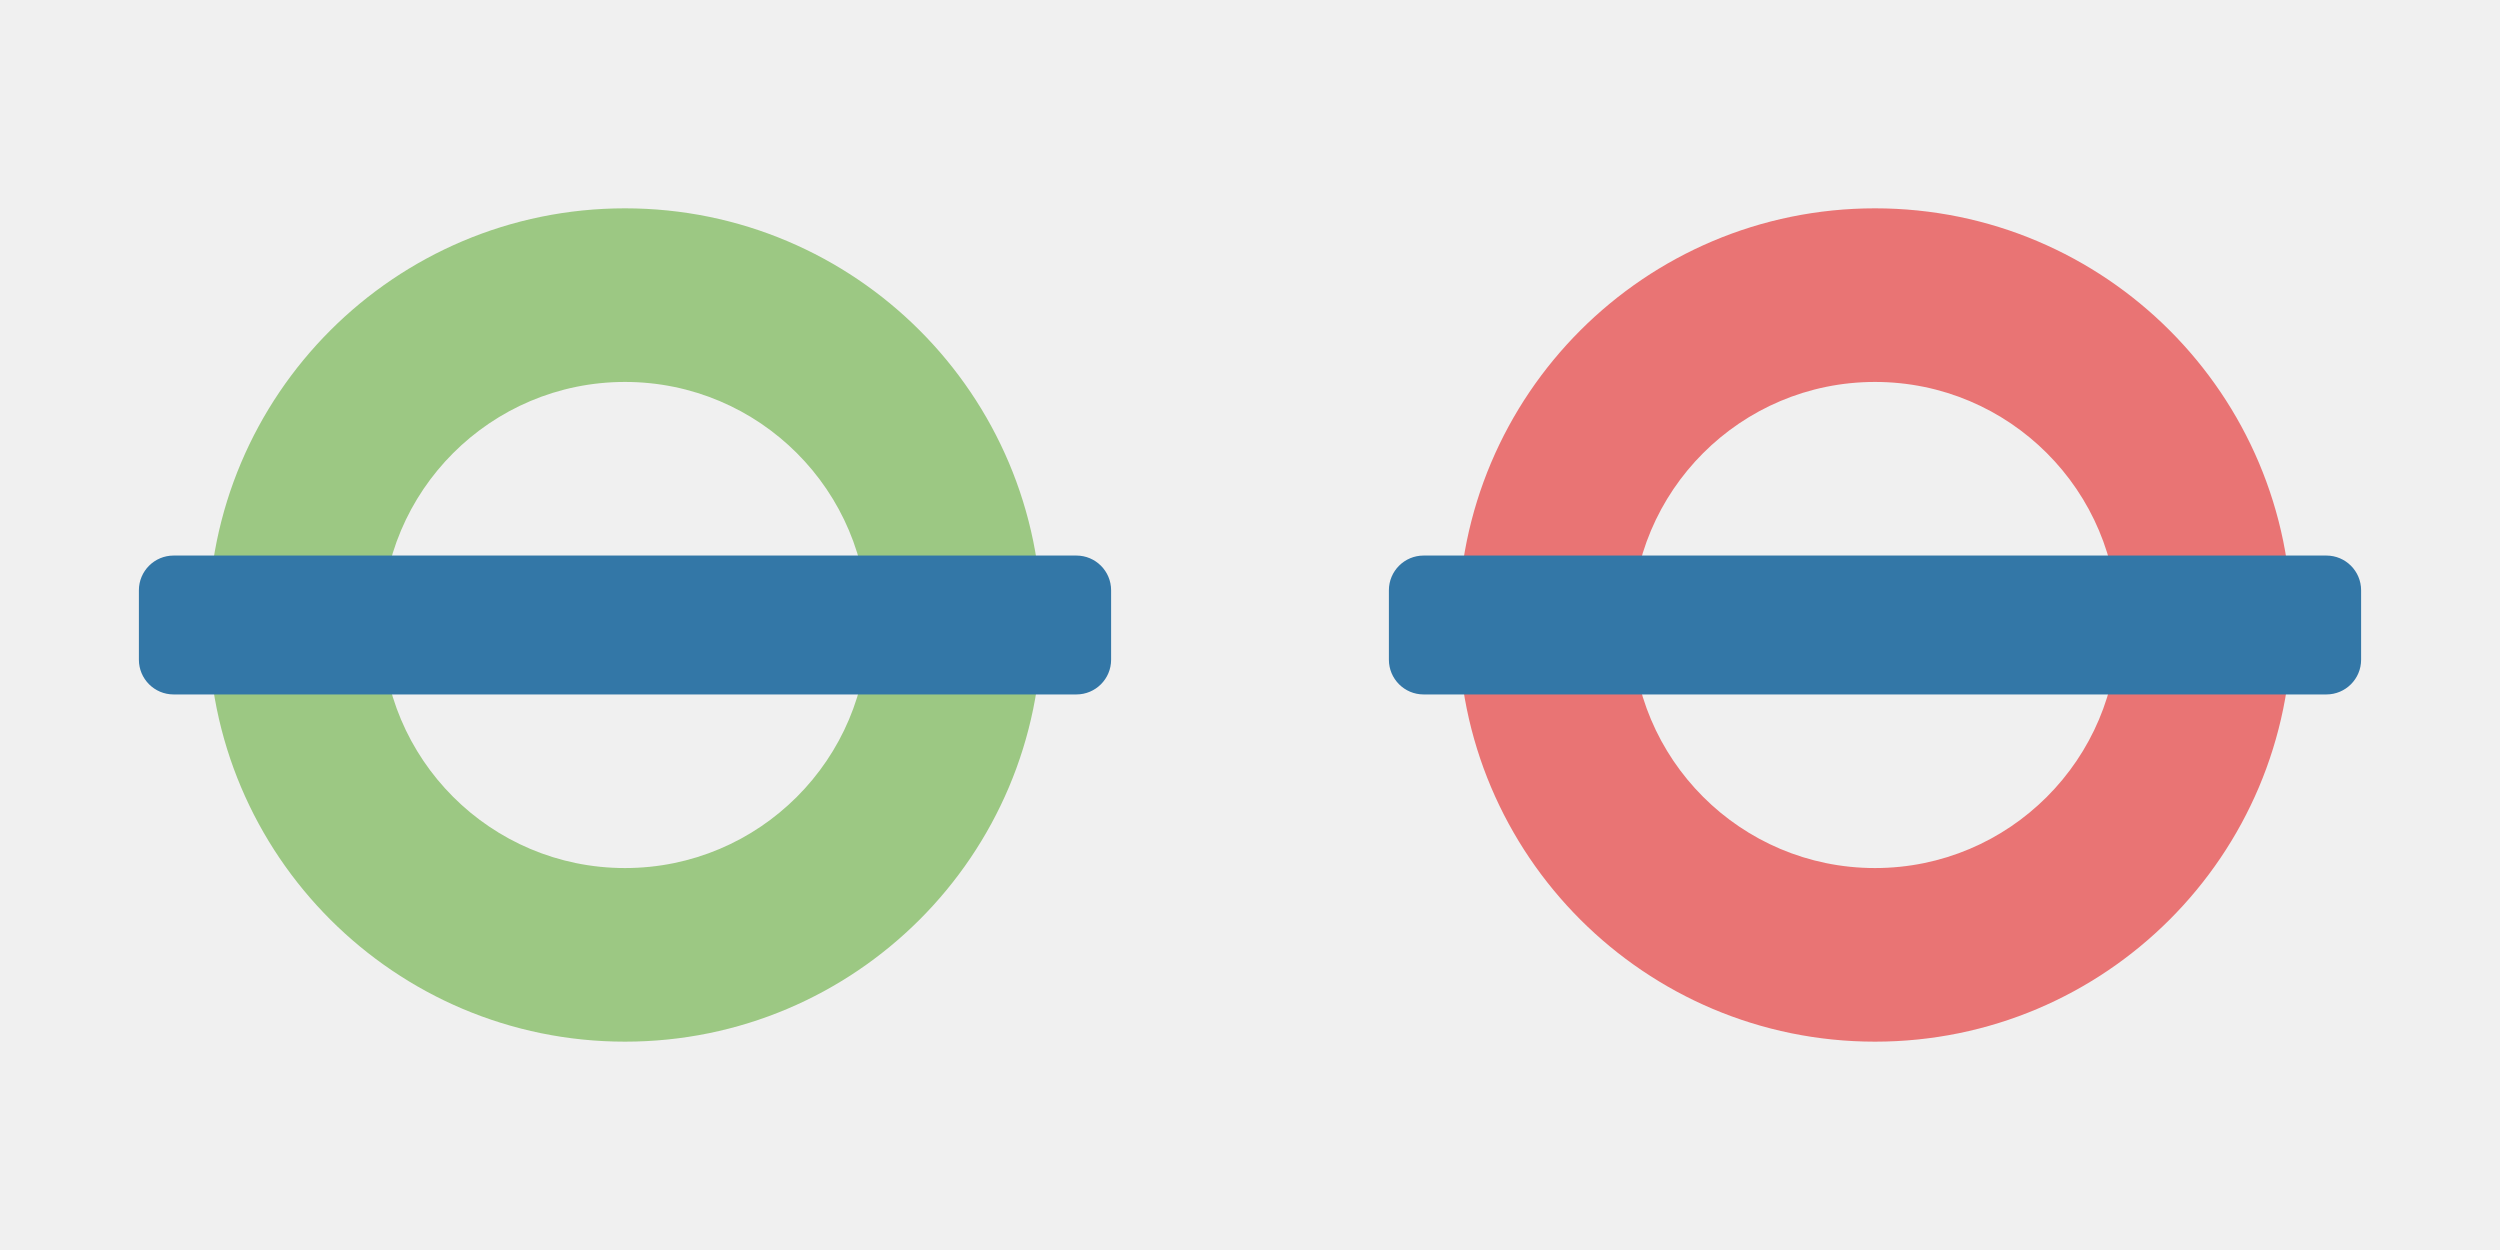
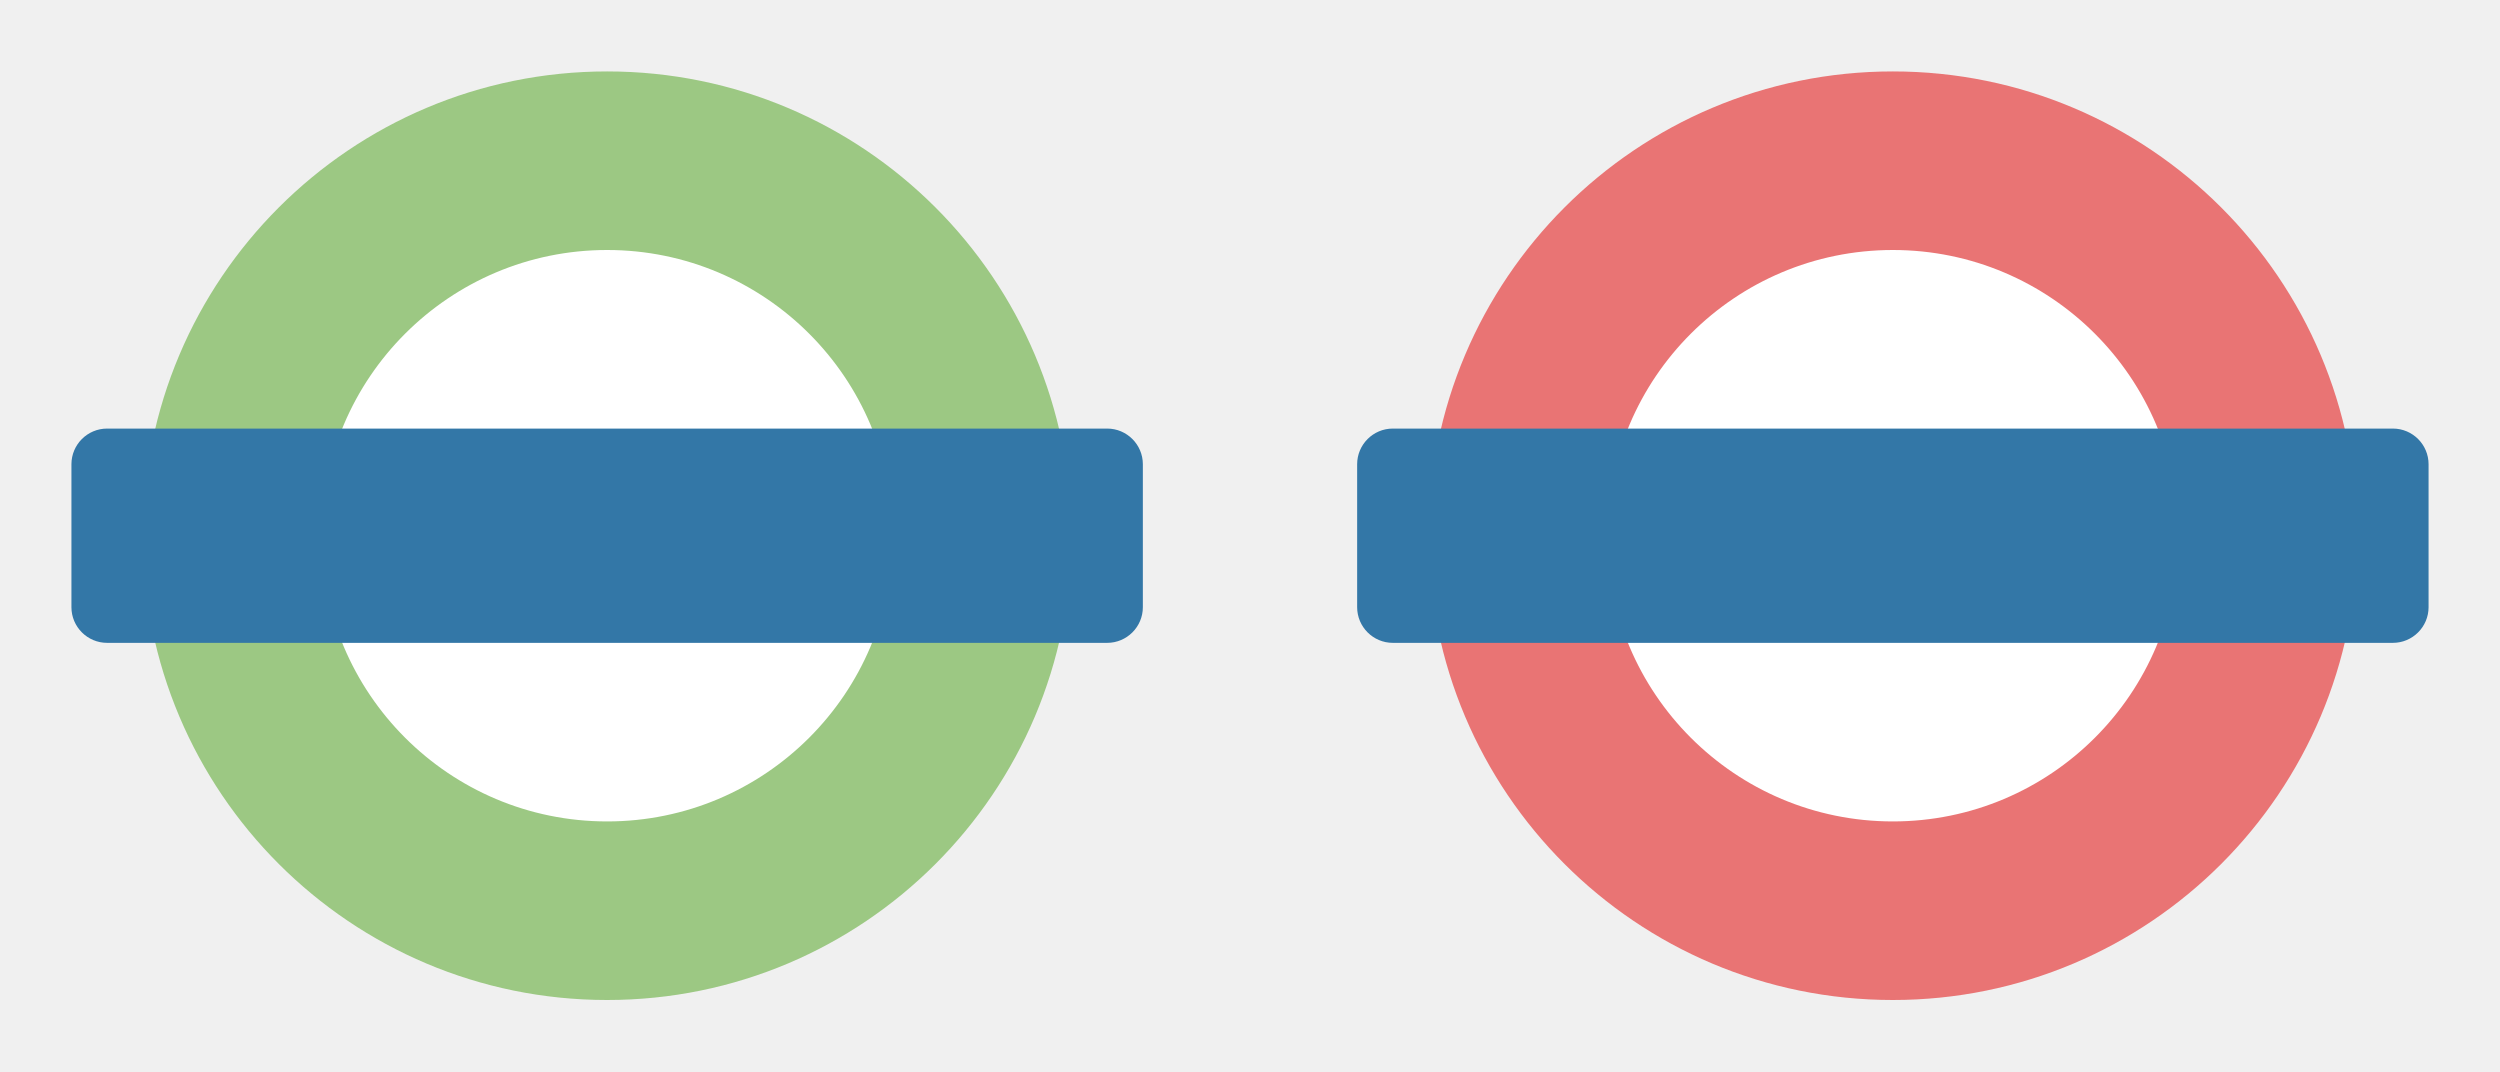
- <svg xmlns="http://www.w3.org/2000/svg" version="1.1" width="36" height="18" id="svg3122" viewBox="0 0 36 18">
+ <svg xmlns="http://www.w3.org/2000/svg" version="1.1" width="35" height="15" id="svg3122" viewBox="0 0 35 15">
  <defs id="defs3124" />
-   <g transform="translate(0,-1034.362)" id="layer0">
-     <path d="m 9,1037.362 c -3.314,0 -6,2.686 -6,6 0,3.314 2.686,6 6,6 3.314,0 6,-2.686 6,-6 0,-3.314 -2.686,-6 -6,-6 z m 0,2.5 c 1.933,0 3.5,1.567 3.5,3.5 0,1.933 -1.567,3.5 -3.5,3.5 -1.933,0 -3.5,-1.567 -3.5,-3.5 0,-1.933 1.567,-3.5 3.5,-3.5 z" id="path4173" style="color:#000000;display:inline;overflow:visible;visibility:visible;fill:#9cc883;fill-opacity:1;fill-rule:nonzero;stroke:none;stroke-width:1;marker:none;enable-background:accumulate" />
-     <rect width="14" height="2" rx="0.5" ry="0.5" x="2" y="1042.362" id="rect4177" style="color:#000000;display:inline;overflow:visible;visibility:visible;fill:#3377a7;fill-opacity:1;fill-rule:nonzero;stroke:none;stroke-width:1.333;marker:none;enable-background:accumulate" />
+   <g id="g9324" transform="translate(1,-3)">
+     <circle r="5" cy="10.5" cx="7.5" id="path5295" style="opacity:1;fill:#ffffff;fill-opacity:1;stroke:none;stroke-width:1;stroke-linecap:round;stroke-linejoin:round;stroke-miterlimit:4;stroke-dasharray:none;stroke-dashoffset:0;stroke-opacity:1;marker:none" />
+     <path id="path3346" d="M 7.5,4 A 6.5,6.5 0 0 0 1,10.5 6.5,6.5 0 0 0 7.5,17 6.5,6.5 0 0 0 14,10.5 6.5,6.5 0 0 0 7.5,4 Z m 0,2.5 a 4,4 0 0 1 4,4 4,4 0 0 1 -4,4 4,4 0 0 1 -4,-4 4,4 0 0 1 4,-4 z" style="opacity:1;fill:#9cc883;fill-opacity:1;stroke:none;stroke-width:1;stroke-linecap:round;stroke-linejoin:miter;stroke-miterlimit:4;stroke-dasharray:none;stroke-dashoffset:0;stroke-opacity:1" />
+     <rect rx="0.5" ry="0.5" y="9" x="0" height="3" width="15" id="rect3363" style="opacity:1;fill:#3377a7;fill-opacity:1;stroke:none;stroke-width:1;stroke-linecap:round;stroke-linejoin:miter;stroke-miterlimit:4;stroke-dasharray:none;stroke-dashoffset:0;stroke-opacity:1" />
  </g>
-   <g transform="translate(18,-1034.362)" id="layer1">
-     <path d="m 9,1037.362 c -3.314,0 -6,2.686 -6,6 0,3.314 2.686,6 6,6 3.314,0 6,-2.686 6,-6 0,-3.314 -2.686,-6 -6,-6 z m 0,2.5 c 1.933,0 3.5,1.567 3.5,3.5 0,1.933 -1.567,3.5 -3.5,3.5 -1.933,0 -3.5,-1.567 -3.5,-3.5 0,-1.933 1.567,-3.5 3.5,-3.5 z" id="path3808" style="color:#000000;display:inline;overflow:visible;visibility:visible;fill:#e97474;fill-opacity:1;fill-rule:nonzero;stroke:none;stroke-width:1;marker:none;enable-background:accumulate" />
-     <rect width="14" height="2" rx="0.5" ry="0.5" x="2" y="1042.362" id="rect3827-1" style="color:#000000;display:inline;overflow:visible;visibility:visible;fill:#3377a7;fill-opacity:1;fill-rule:nonzero;stroke:none;stroke-width:1.333;marker:none;enable-background:accumulate" />
+   <g transform="translate(19,-3)" id="g9329">
+     <circle style="opacity:1;fill:#ffffff;fill-opacity:1;stroke:none;stroke-width:1;stroke-linecap:round;stroke-linejoin:round;stroke-miterlimit:4;stroke-dasharray:none;stroke-dashoffset:0;stroke-opacity:1;marker:none" id="circle9331" cx="7.5" cy="10.5" r="5" />
+     <path style="opacity:1;fill:#e97474;fill-opacity:1;stroke:none;stroke-width:1;stroke-linecap:round;stroke-linejoin:miter;stroke-miterlimit:4;stroke-dasharray:none;stroke-dashoffset:0;stroke-opacity:1" d="M 7.5,4 A 6.5,6.5 0 0 0 1,10.5 6.5,6.5 0 0 0 7.5,17 6.5,6.5 0 0 0 14,10.5 6.5,6.5 0 0 0 7.5,4 Z m 0,2.5 a 4,4 0 0 1 4,4 4,4 0 0 1 -4,4 4,4 0 0 1 -4,-4 4,4 0 0 1 4,-4 z" id="path9333" />
+     <rect style="opacity:1;fill:#3377a7;fill-opacity:1;stroke:none;stroke-width:1;stroke-linecap:round;stroke-linejoin:miter;stroke-miterlimit:4;stroke-dasharray:none;stroke-dashoffset:0;stroke-opacity:1" id="rect9335" width="15" height="3" x="0" y="9" ry="0.5" rx="0.5" />
  </g>
</svg>
